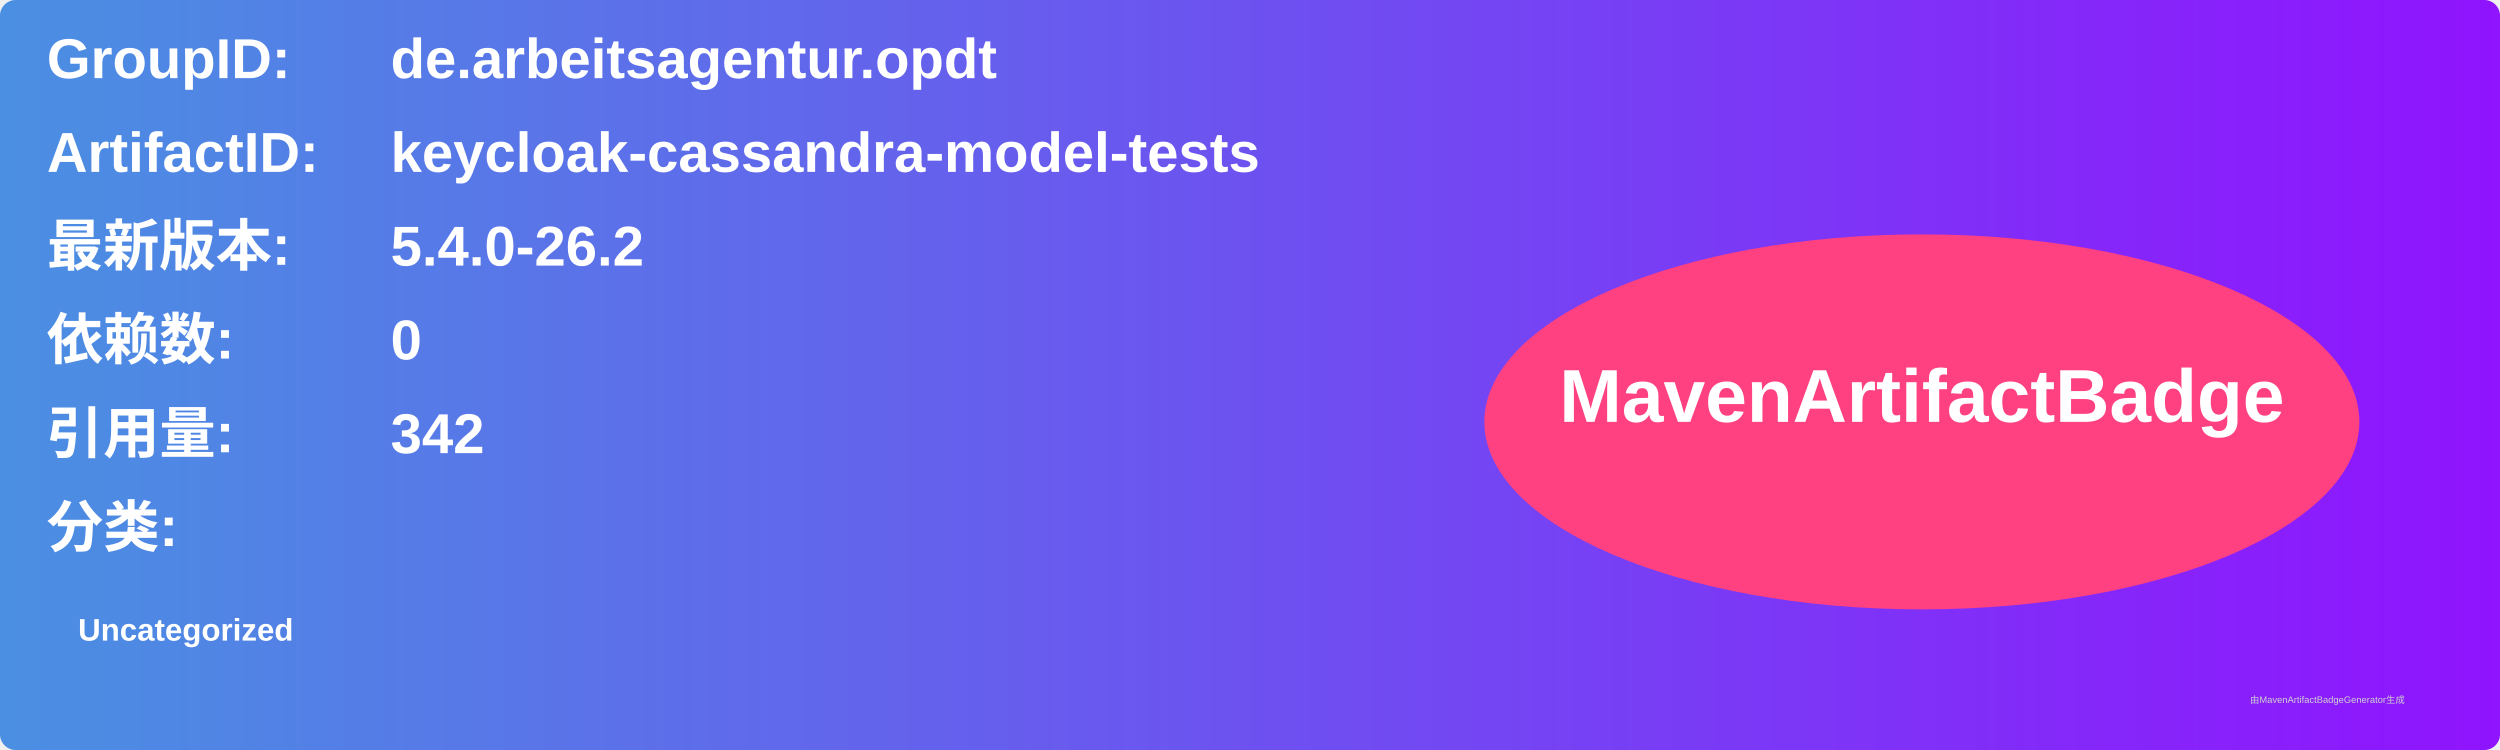
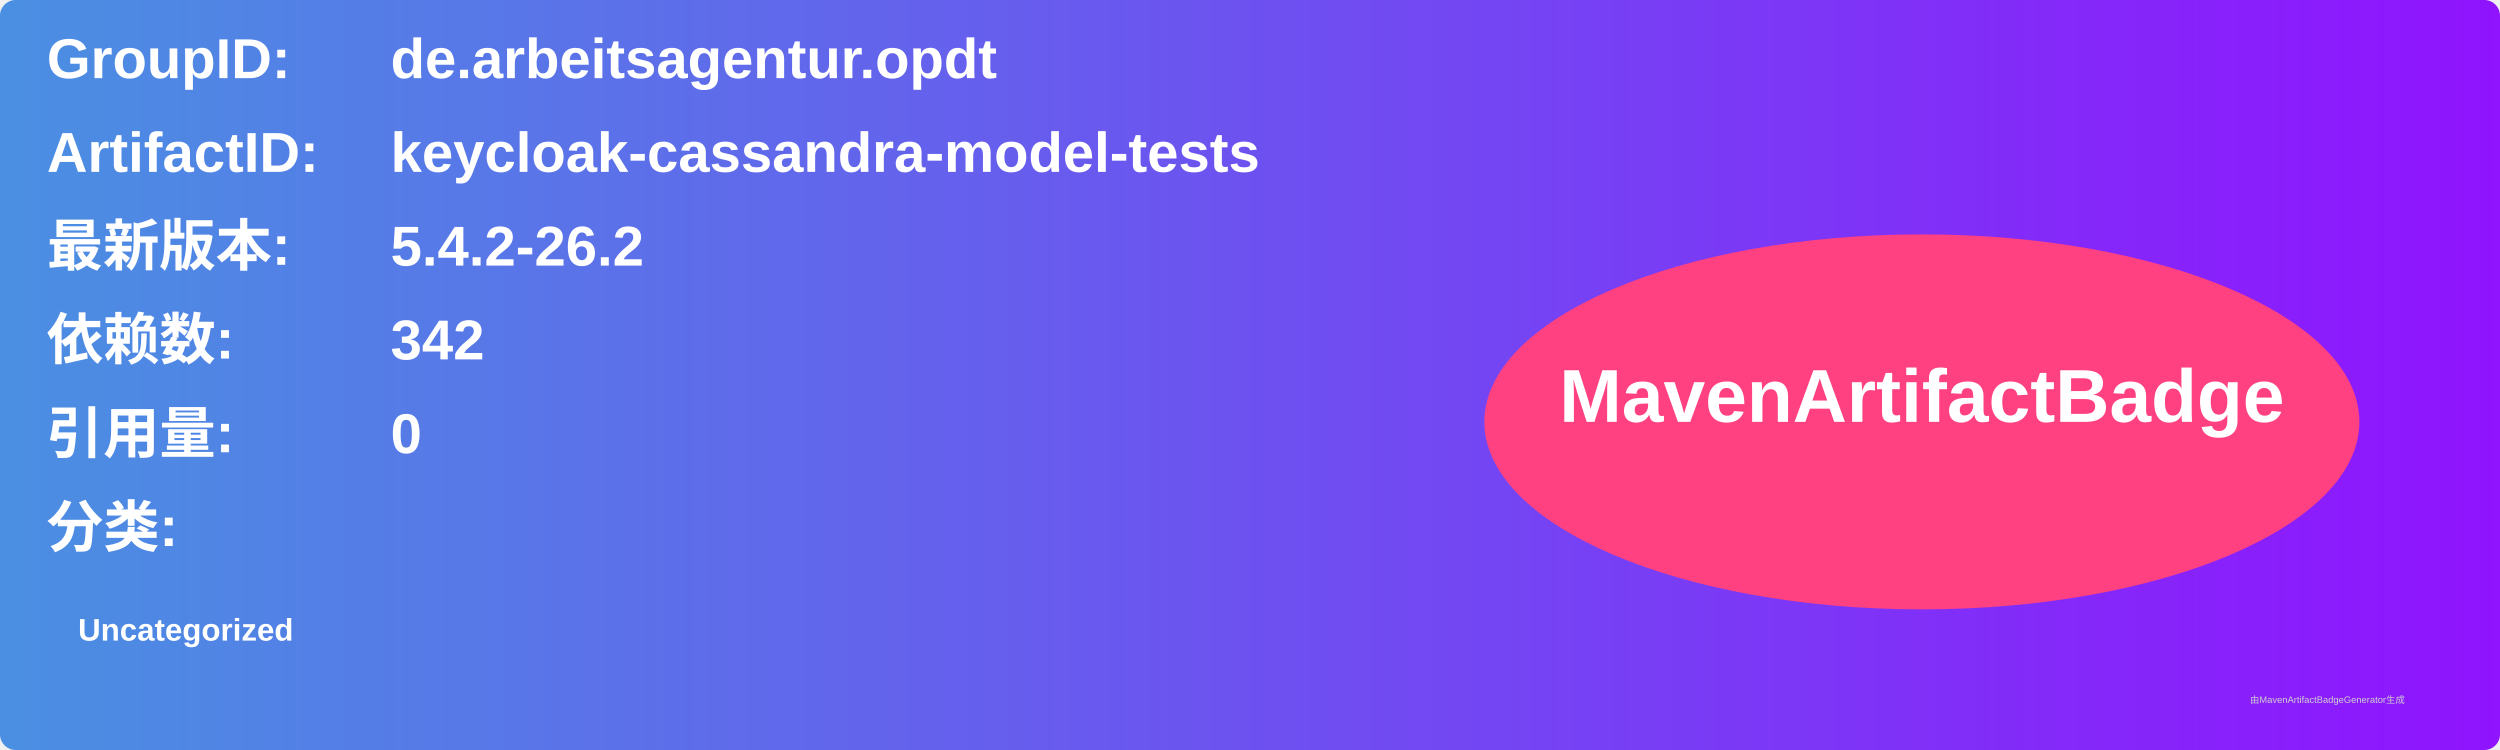
<svg xmlns="http://www.w3.org/2000/svg" width="800" height="240" viewBox="0 0 800 240">
  <linearGradient id="grad" x1="0%" y1="0%" x2="100%" y2="0%">
    <stop offset="0%" stop-color="#4a90e2" />
    <stop offset="100%" stop-color="#9013fe" />
  </linearGradient>
  <rect width="100%" height="100%" rx="5" ry="5" fill="url(#grad)" />
  <g transform="translate(15, 15)">
    <text x="0" y="10" font-family="Arial" font-size="18" fill="white" font-weight="bold" width="260">GroupID:</text>
    <text x="110" y="10" font-family="Arial" font-size="18" fill="white" font-weight="bold" width="460">de.arbeitsagentur.opdt</text>
    <text x="0" y="40" font-family="Arial" font-size="18" fill="white" font-weight="bold" width="260">ArtifactID:</text>
    <text x="110" y="40" font-family="Arial" font-size="18" fill="white" font-weight="bold" width="460">keycloak-cassandra-model-tests</text>
    <text x="0" y="70" font-family="Arial" font-size="18" fill="white" font-weight="bold">最新版本:</text>
    <text x="110" y="70" font-family="Arial" font-size="18" fill="white" font-weight="bold">
-       <tspan font-weight="bold">5.4.0-26.2</tspan>
+       <tspan font-weight="bold">5.4.2-26.2</tspan>
    </text>
    <text x="0" y="100" font-family="Arial" font-size="18" fill="white" font-weight="bold">依赖数: </text>
    <text x="110" y="100" font-family="Arial" font-size="18" fill="white">
-       <tspan font-weight="bold">0</tspan>
+       <tspan font-weight="bold">342</tspan>
    </text>
    <text x="0" y="130" font-family="Arial" font-size="18" fill="white" font-weight="bold">引用量: </text>
    <text x="110" y="130" font-family="Arial" font-size="18" fill="white">
-       <tspan font-weight="bold">342</tspan>
+       <tspan font-weight="bold">0</tspan>
    </text>
    <text x="0" y="160" font-family="Arial" font-size="18" fill="white" font-weight="bold">分类:</text>
    <text x="10" y="190" font-family="Arial" font-size="10" fill="white">
      <tspan font-weight="bold">Uncategorized</tspan>
    </text>
    <ellipse cx="600" cy="120" rx="140" ry="60" fill="#ff4081" />
    <text x="600" y="120" text-anchor="middle" font-family="Arial" font-size="24" fill="white" font-weight="bold">MavenArtifactBadge</text>
  </g>
  <text x="720" y="225" font-family="Arial" font-size="3" fill="#d0d0d0">由MavenArtifactBadgeGenerator生成</text>
</svg>
